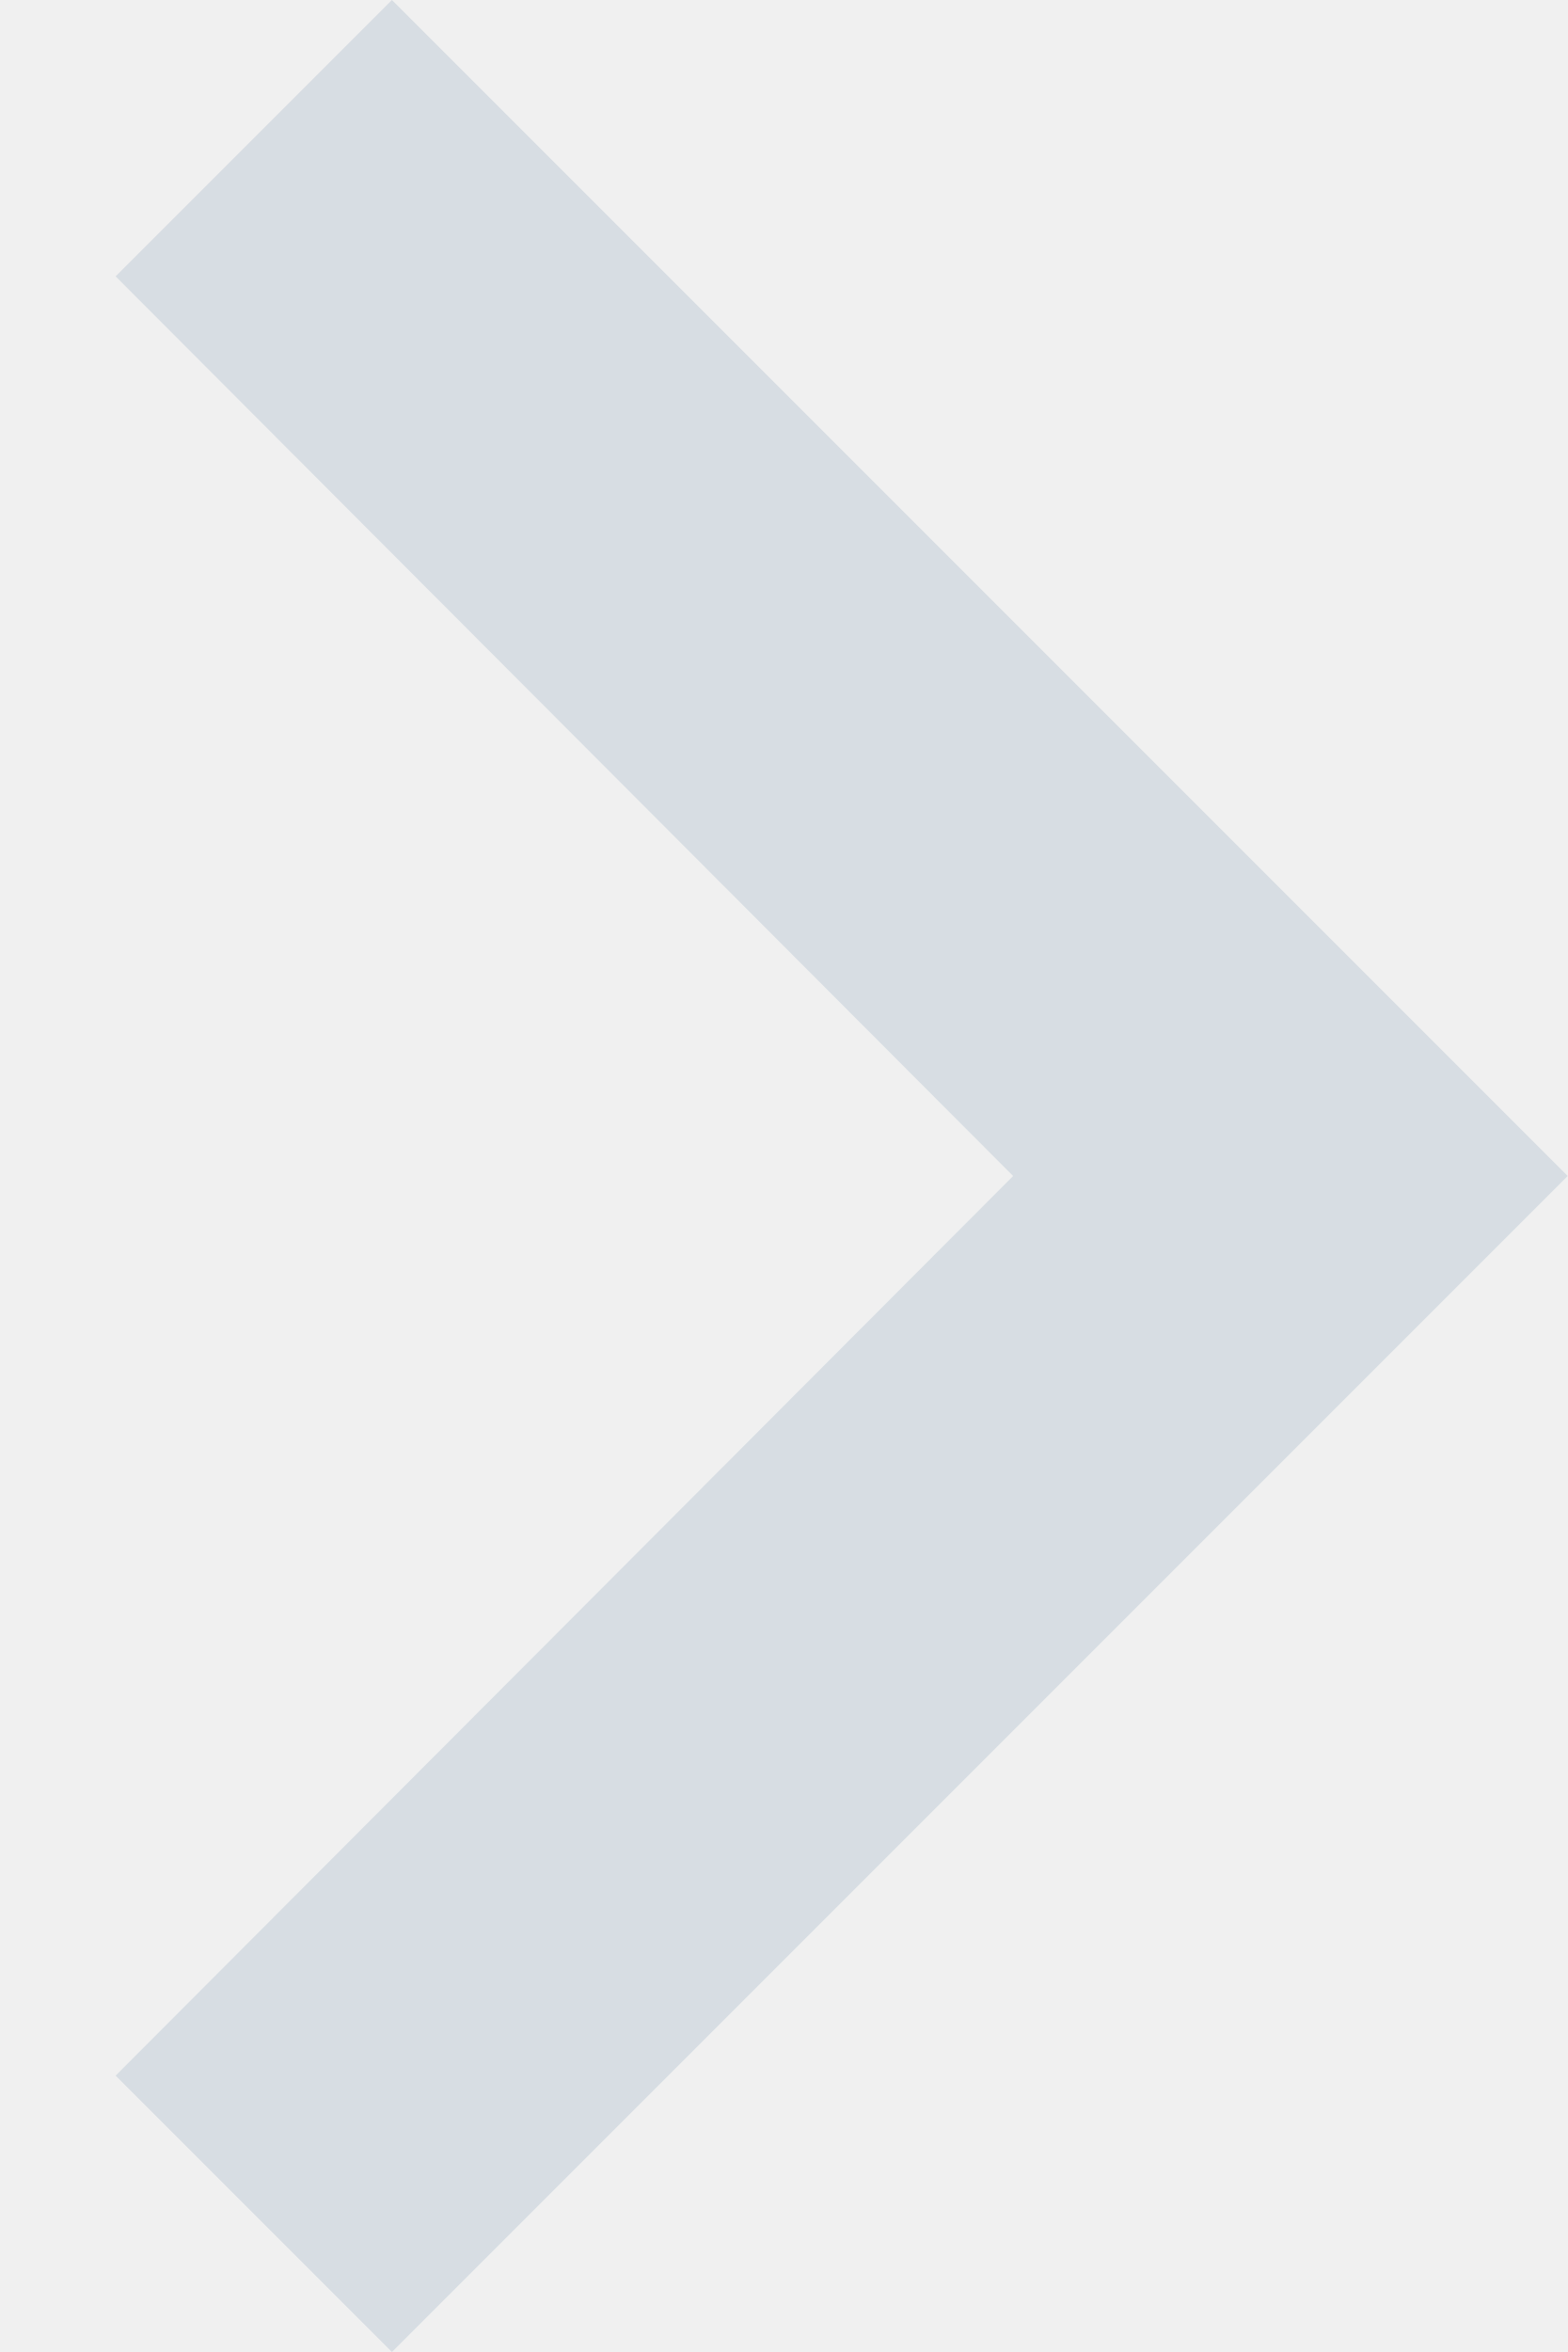
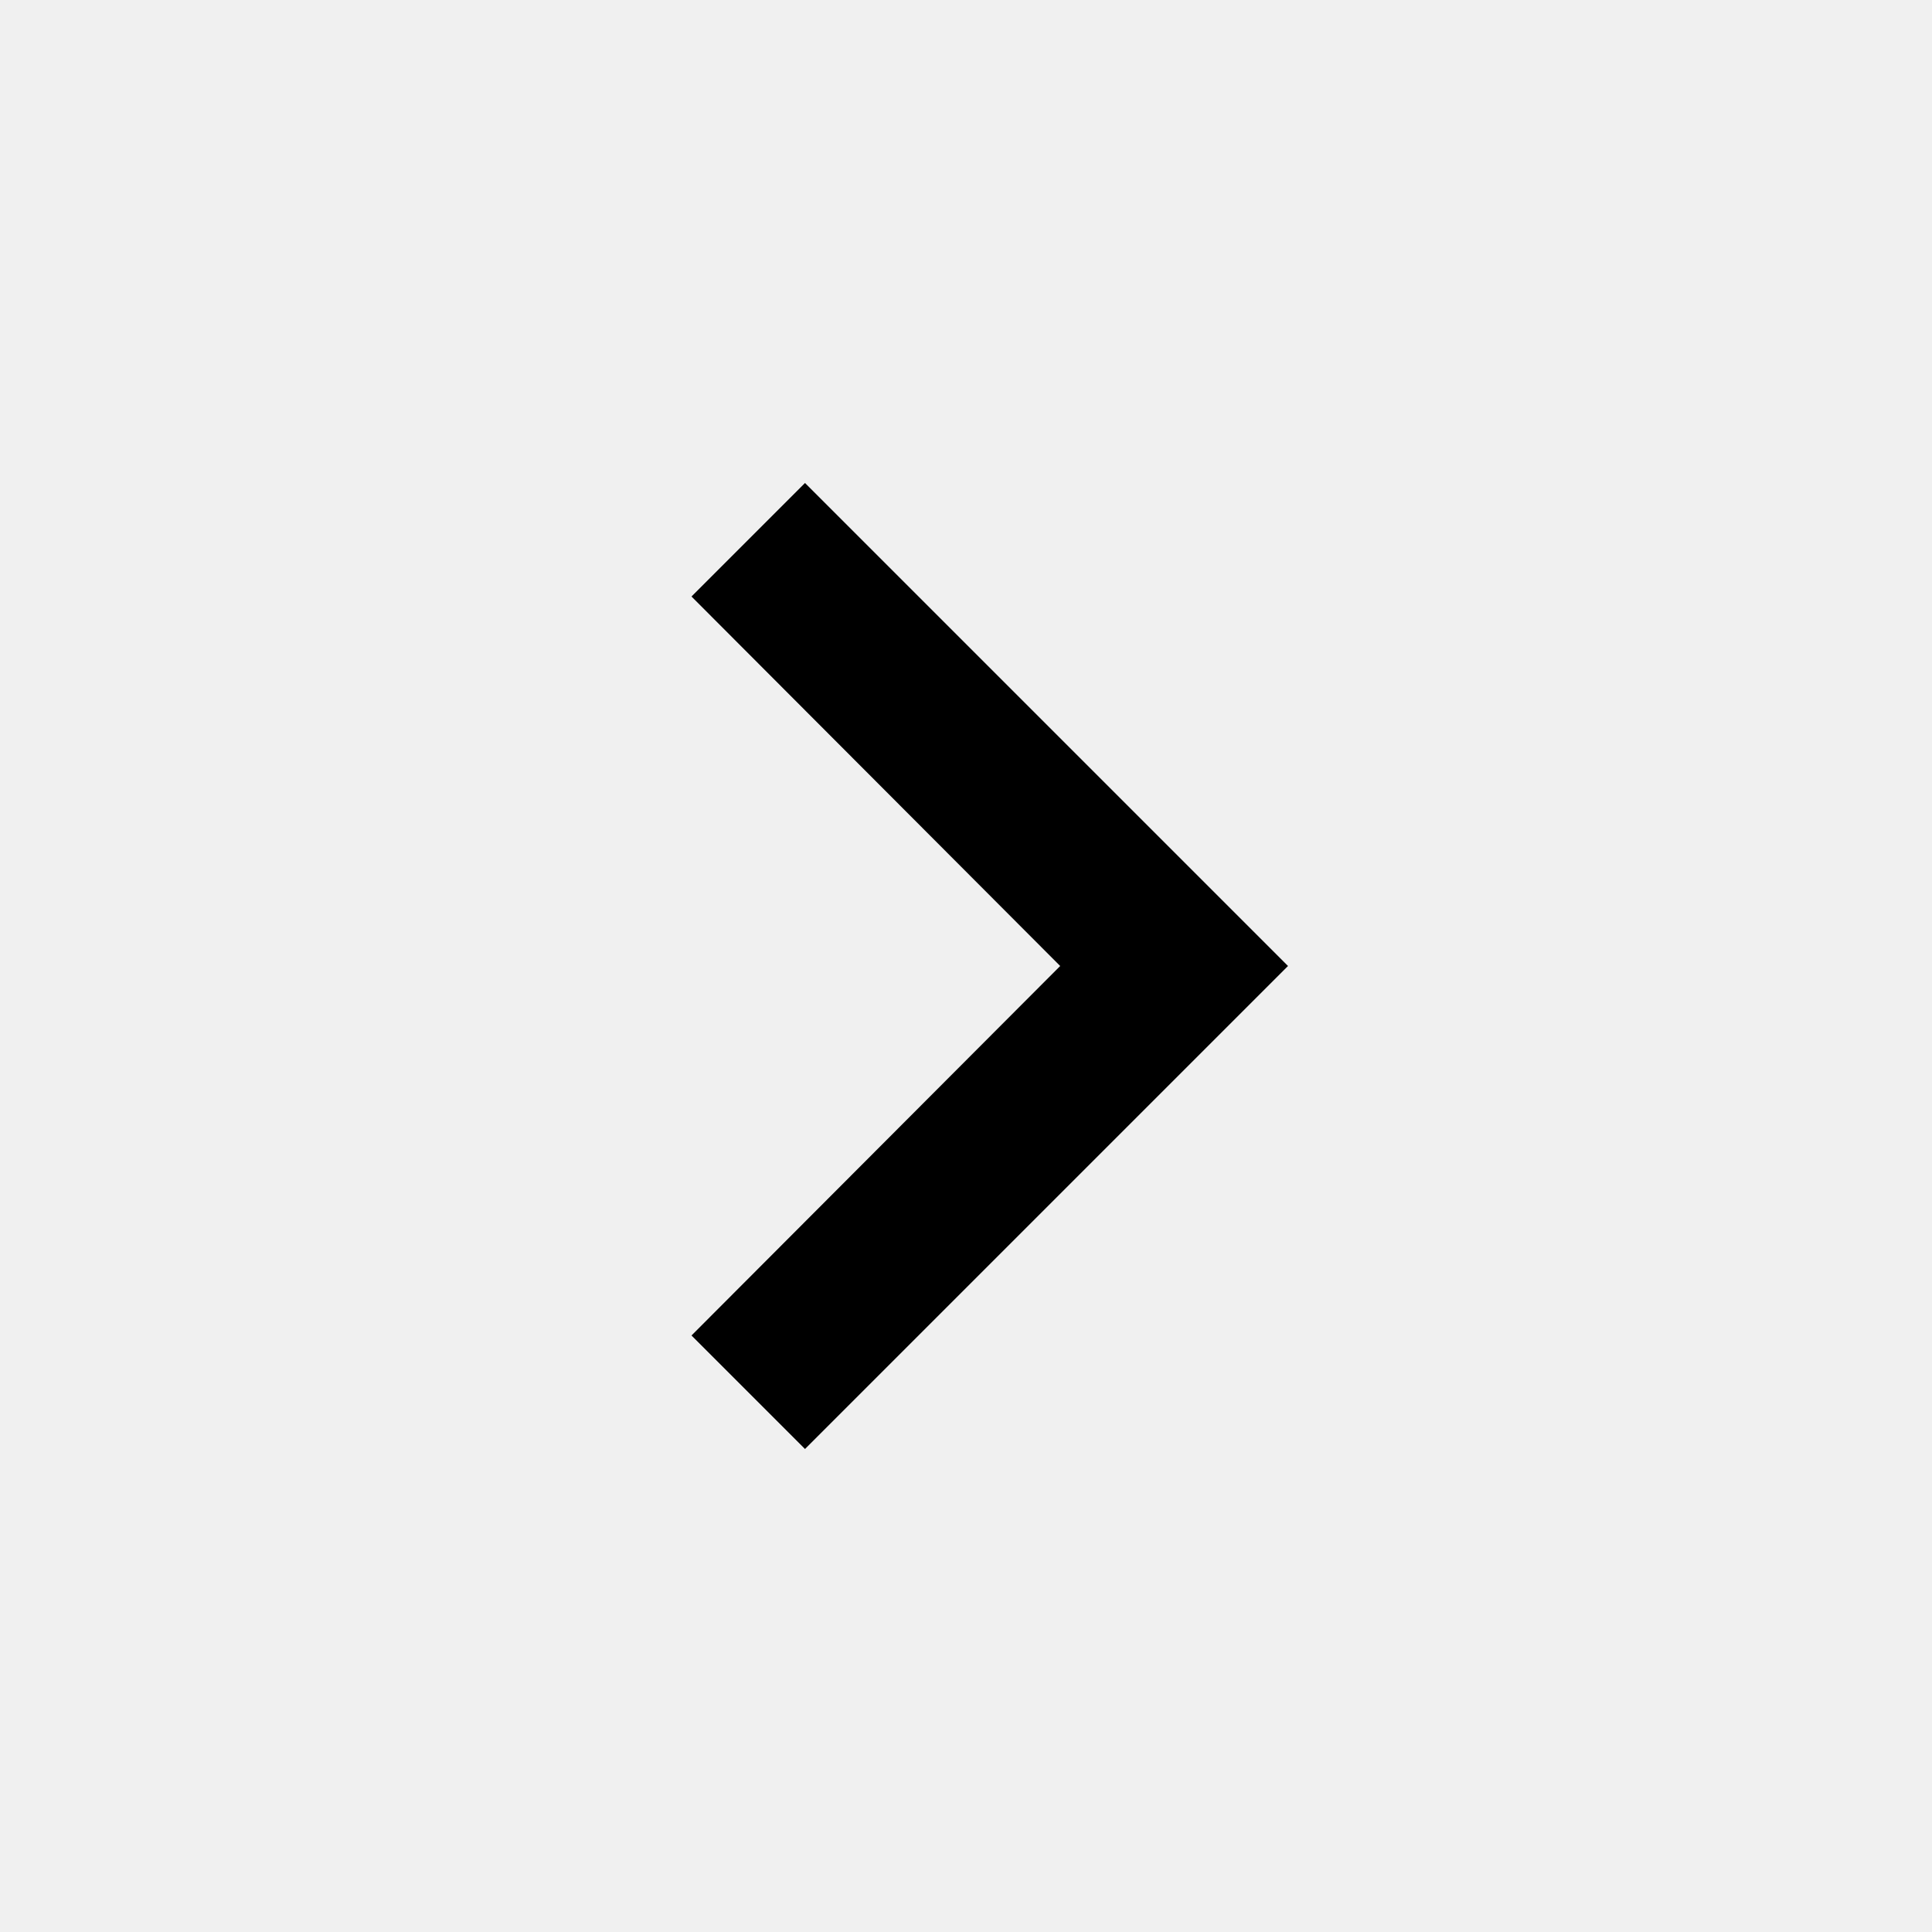
- <svg xmlns="http://www.w3.org/2000/svg" width="8" height="12" viewBox="0 0 8 12" fill="none">
-   <path d="M0.59 10.59L5.17 6L0.59 1.41L2 0L8 6L2 12L0.59 10.59Z" fill="#D7DDE3" />
+ <svg xmlns="http://www.w3.org/2000/svg" width="24" height="24" viewBox="0 0 24 24" fill="none">
+   <g id="baseline-keyboard_arrow_right-24px" clip-path="url(#clip0_304_5)">
+     <path id="Vector" d="M8.59 16.59L13.17 12L8.59 7.41L10 6L16 12L10 18L8.59 16.59Z" fill="black" />
+   </g>
+   <defs>
+     <clipPath id="clip0_304_5">
+       <rect width="24" height="24" fill="white" />
+     </clipPath>
+   </defs>
</svg>
